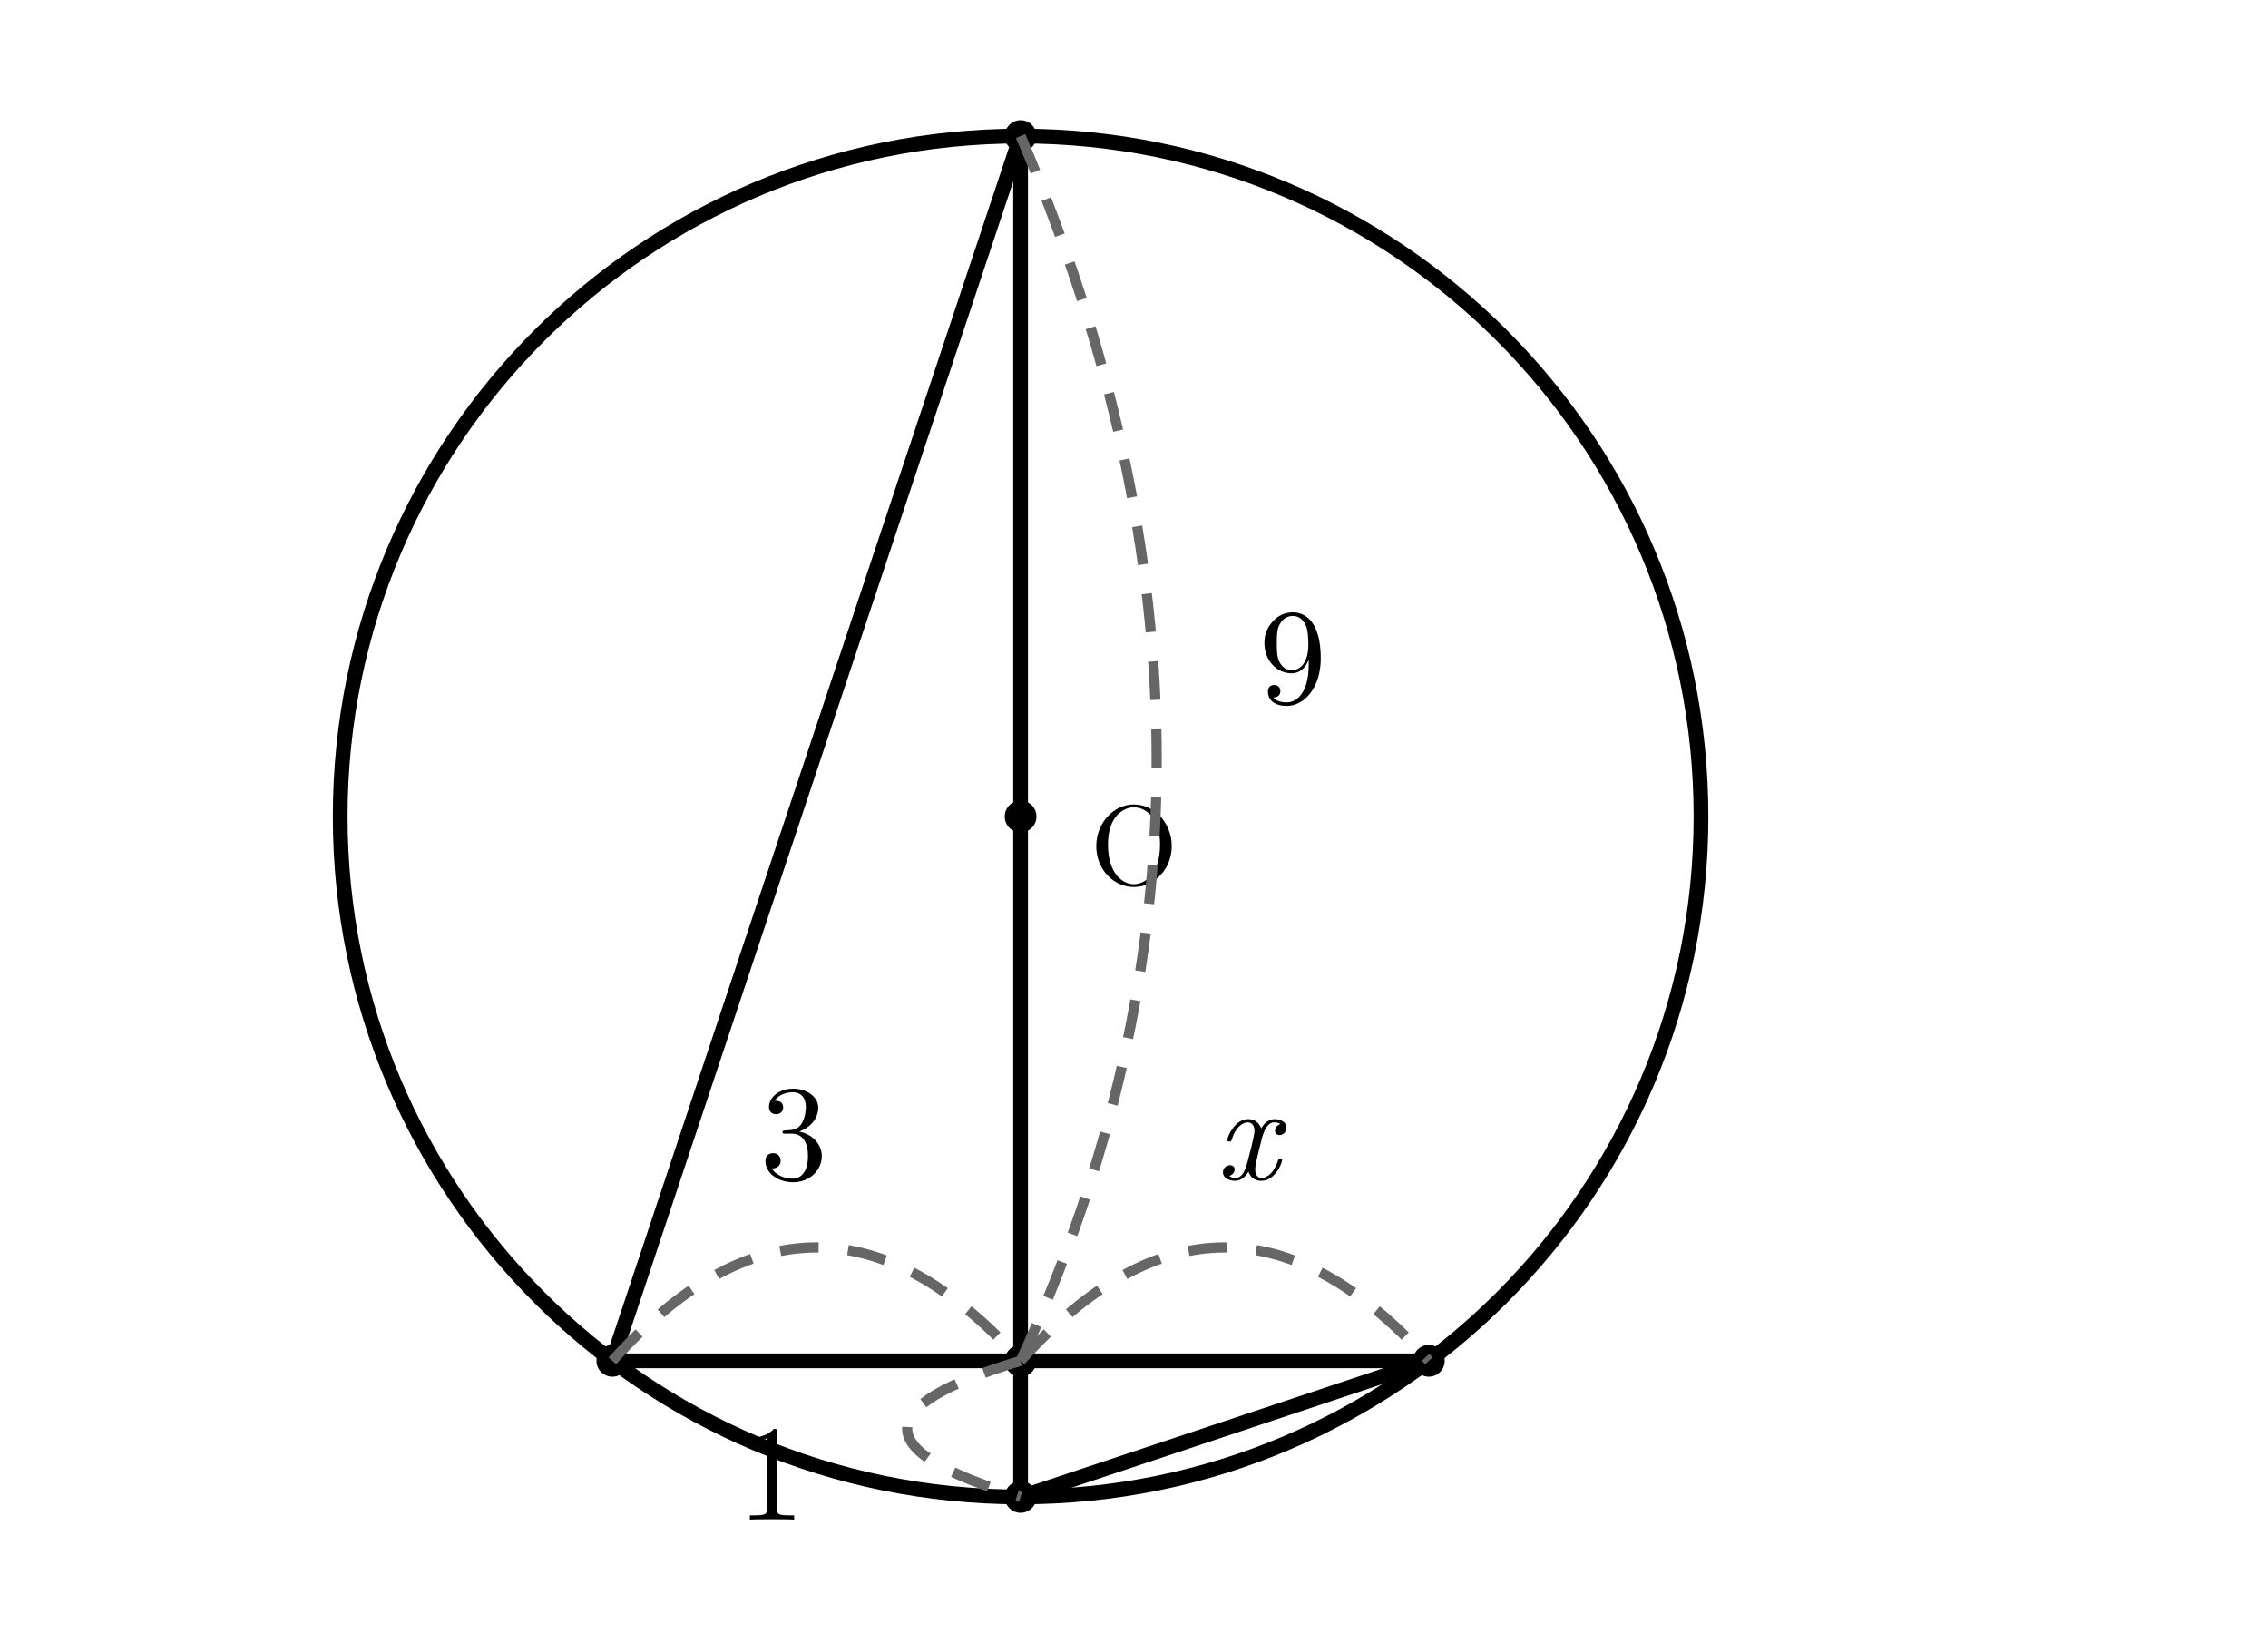
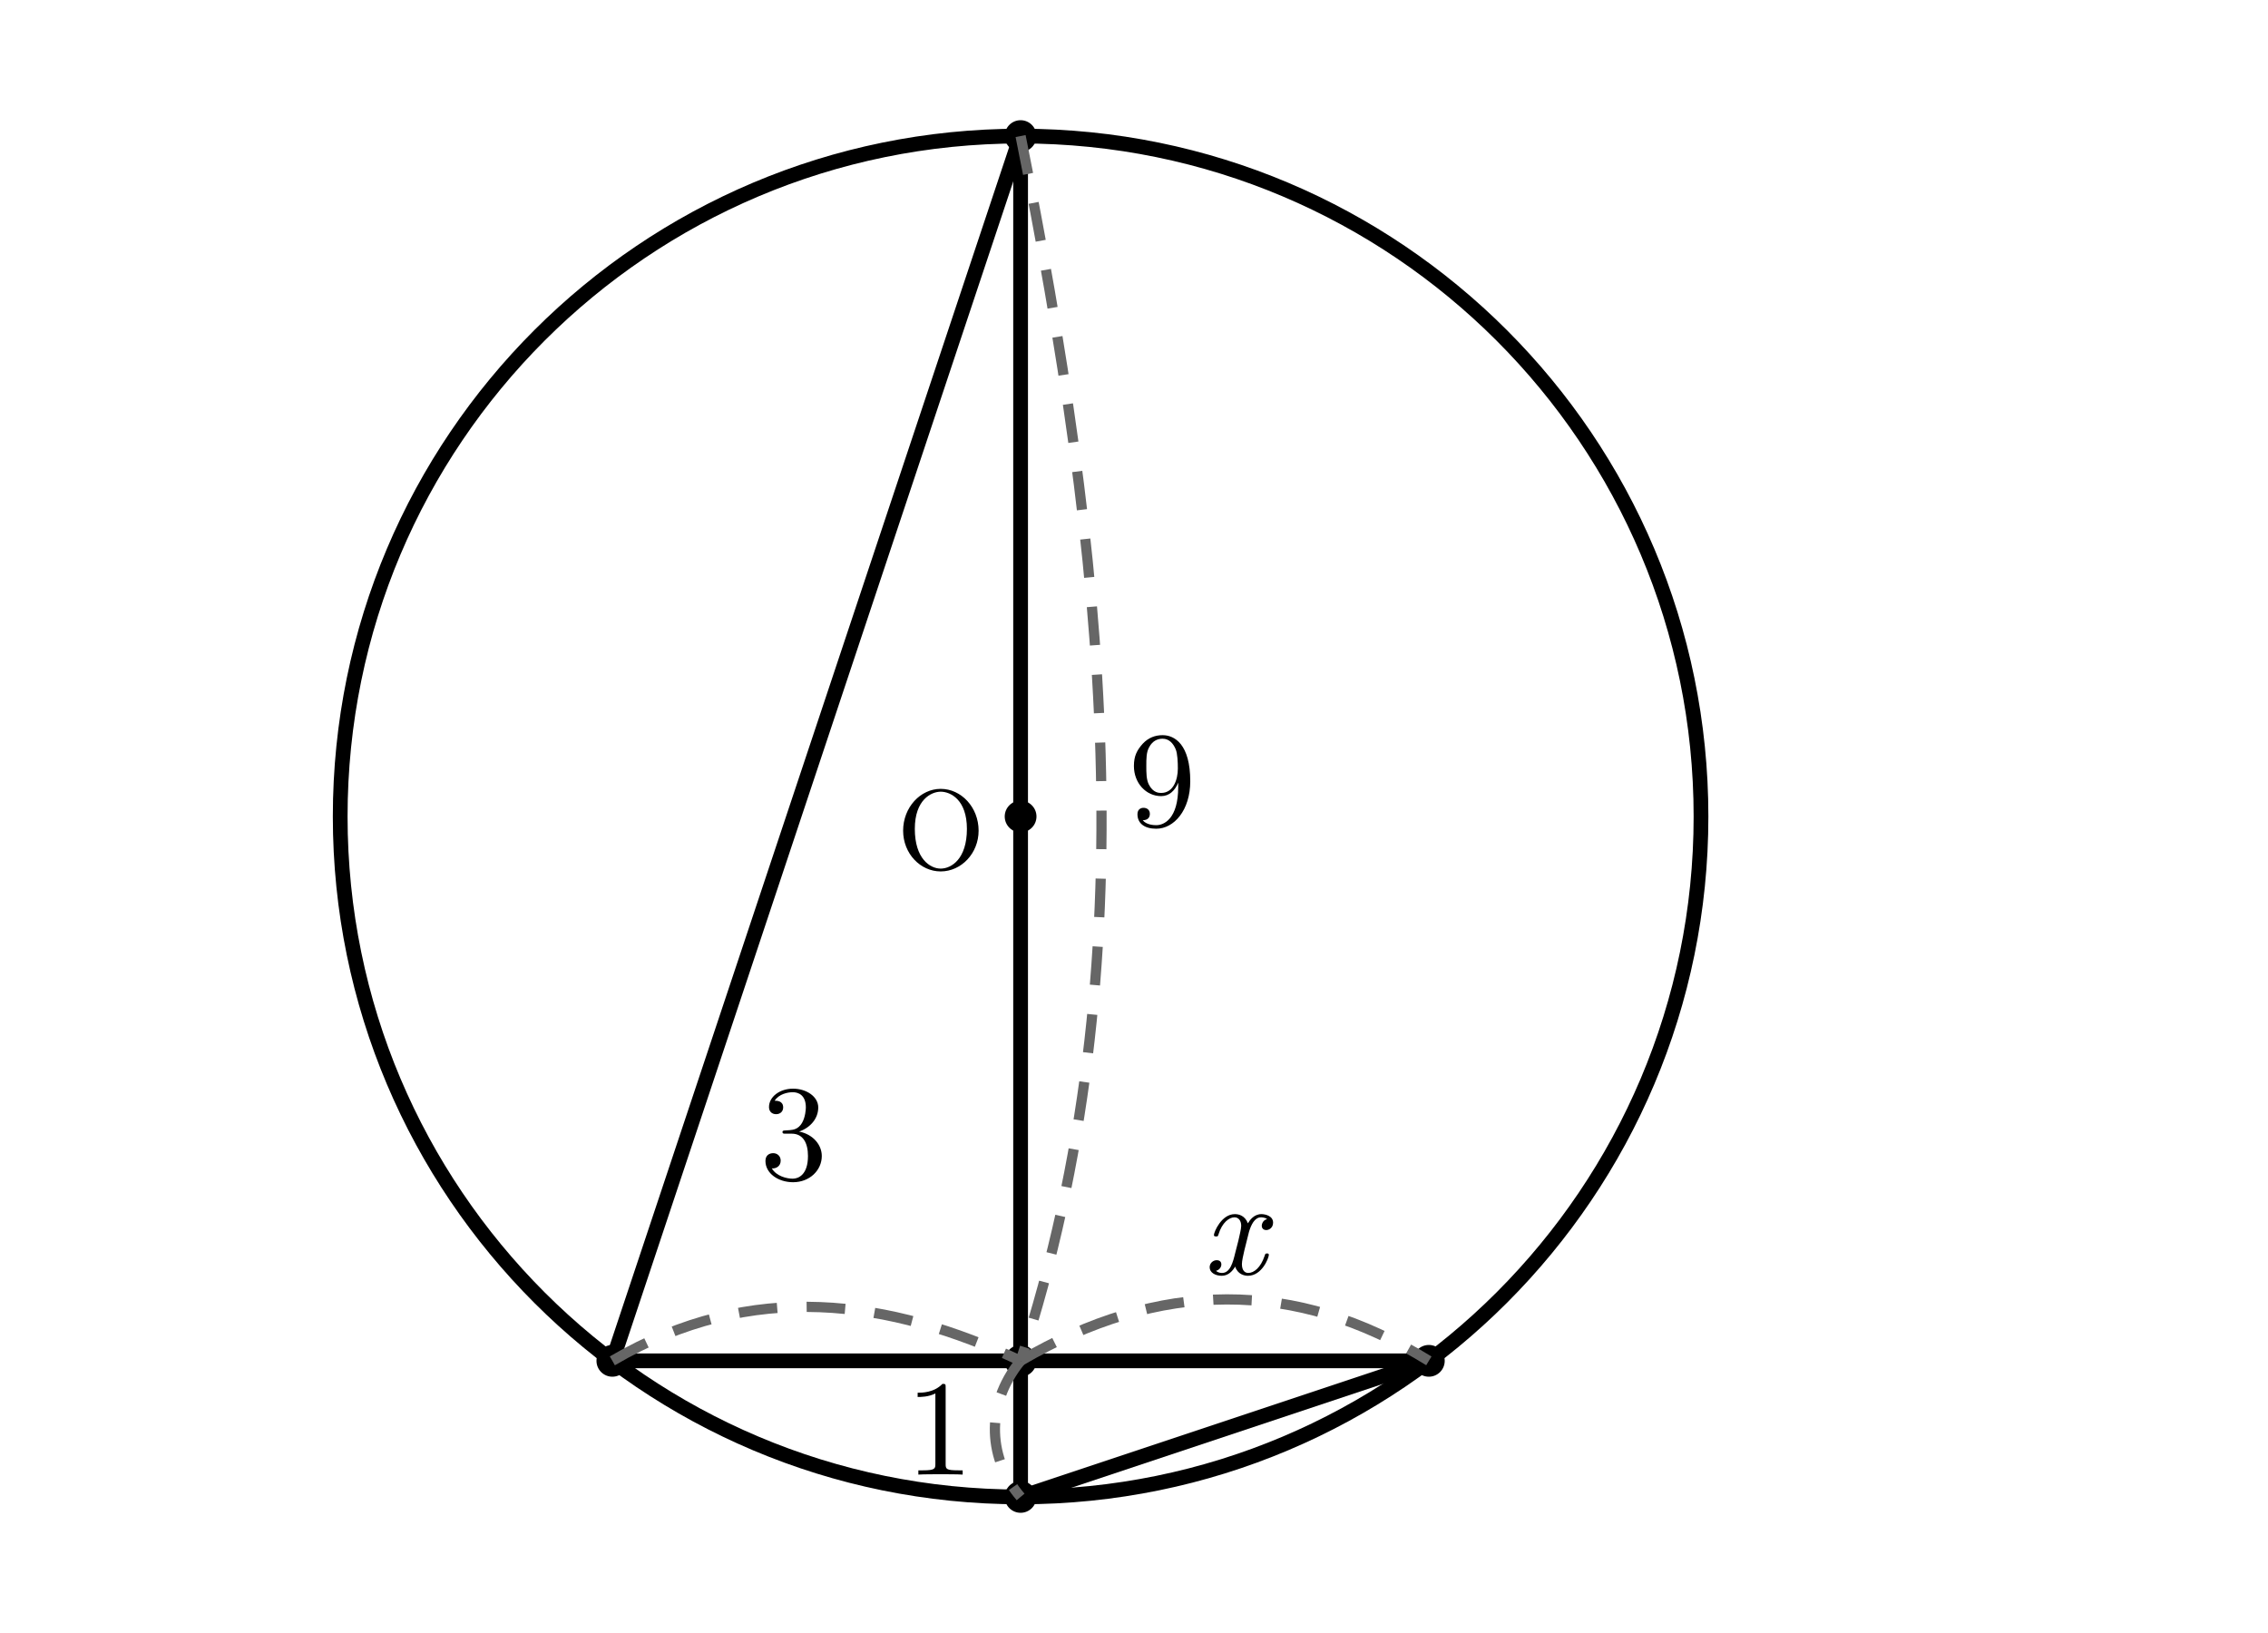
- <svg xmlns="http://www.w3.org/2000/svg" width="100mm" height="72mm" viewBox="5 4 100 72">
-   <style>
+ <svg xmlns="http://www.w3.org/2000/svg" width="100mm" height="72mm" viewBox="5 4 100 72" version="1.1" id="svg44">
+   <defs id="defs48" />
+   <style id="style2">
.main{fill:none;stroke:#000;stroke-width:.65;stroke-linecap:round;stroke-linejoin:round}
.tangent{fill:none;stroke:#000;stroke-width:1.1;stroke-linecap:round}
.dim{fill:none;stroke:#666;stroke-width:.45;stroke-dasharray:1.7 1.3}
.right{fill:none;stroke:#000;stroke-width:.5}
.point{fill:#000}
.number,.unknown,.label{fill:#000;font-family:"CMU Serif","Latin Modern Roman","Times New Roman",serif}
.number,.unknown{font-size:6px}
.unknown{font-style:italic}
.label{font-size:5px}
</style>
-   <circle class="main" cx="50" cy="40" r="30" />
-   <line class="main" x1="50" y1="10" x2="50" y2="70" />
-   <line class="main" x1="32" y1="64" x2="68" y2="64" />
-   <line class="main" x1="50" y1="10" x2="32" y2="64" />
-   <line class="main" x1="50" y1="70" x2="68" y2="64" />
-   <circle class="point" cx="50" cy="10" r=".7" />
-   <circle class="point" cx="50" cy="70" r=".7" />
-   <circle class="point" cx="32" cy="64" r=".7" />
-   <circle class="point" cx="68" cy="64" r=".7" />
-   <circle class="point" cx="50" cy="64" r=".7" />
-   <circle class="point" cx="50" cy="40" r=".7" />
-   <text class="label" x="55" y="43" text-anchor="middle">O</text>
-   <path class="dim" d="M50 10 Q62 38 50 64" />
-   <text class="number" x="62" y="35" text-anchor="middle">9</text>
-   <path class="dim" d="M50 64 Q40 67 50 70" />
-   <text class="number" x="39" y="71" text-anchor="middle">1</text>
-   <path class="dim" d="M32 64 Q41 54 50 64" />
-   <text class="number" x="40" y="56" text-anchor="middle">3</text>
-   <path class="dim" d="M50 64 Q59 54 68 64" />
-   <text class="unknown" x="60" y="56" text-anchor="middle">x</text>
+   <circle class="main" cx="50" cy="40" r="30" id="circle4" />
+   <line class="main" x1="50" y1="10" x2="50" y2="70" id="line6" />
+   <line class="main" x1="32" y1="64" x2="68" y2="64" id="line8" />
+   <line class="main" x1="50" y1="10" x2="32" y2="64" id="line10" />
+   <line class="main" x1="50" y1="70" x2="68" y2="64" id="line12" />
+   <circle class="point" cx="50" cy="10" r=".7" id="circle14" />
+   <circle class="point" cx="50" cy="70" r=".7" id="circle16" />
+   <circle class="point" cx="32" cy="64" r=".7" id="circle18" />
+   <circle class="point" cx="68" cy="64" r=".7" id="circle20" />
+   <circle class="point" cx="50" cy="64" r=".7" id="circle22" />
+   <circle class="point" cx="50" cy="40" r=".7" id="circle24" />
+   <text class="label" x="46.485" y="42.311" text-anchor="middle" id="text26">O</text>
+   <path class="dim" d="m 50,10 c 3.647,18.202 5.753,36.427 0,54" id="path28" />
+   <text class="number" x="56.245" y="40.416" text-anchor="middle" id="text30">9</text>
+   <path class="dim" d="m 50,64 c -1.638,2.014 -1.377,4.407 0,6" id="path32" />
+   <text class="number" x="46.431" y="69.015" text-anchor="middle" id="text34">1</text>
+   <path class="dim" d="m 32,64 c 6.178,-3.615 12.232,-2.698 18,0" id="path36" />
+   <text class="number" x="40" y="56" text-anchor="middle" id="text38">3</text>
+   <path class="dim" d="m 50,64 c 6.117,-3.58 12.114,-3.643 18,0" id="path40" />
+   <text class="unknown" x="59.415" y="60.188" text-anchor="middle" id="text42">x</text>
</svg>
